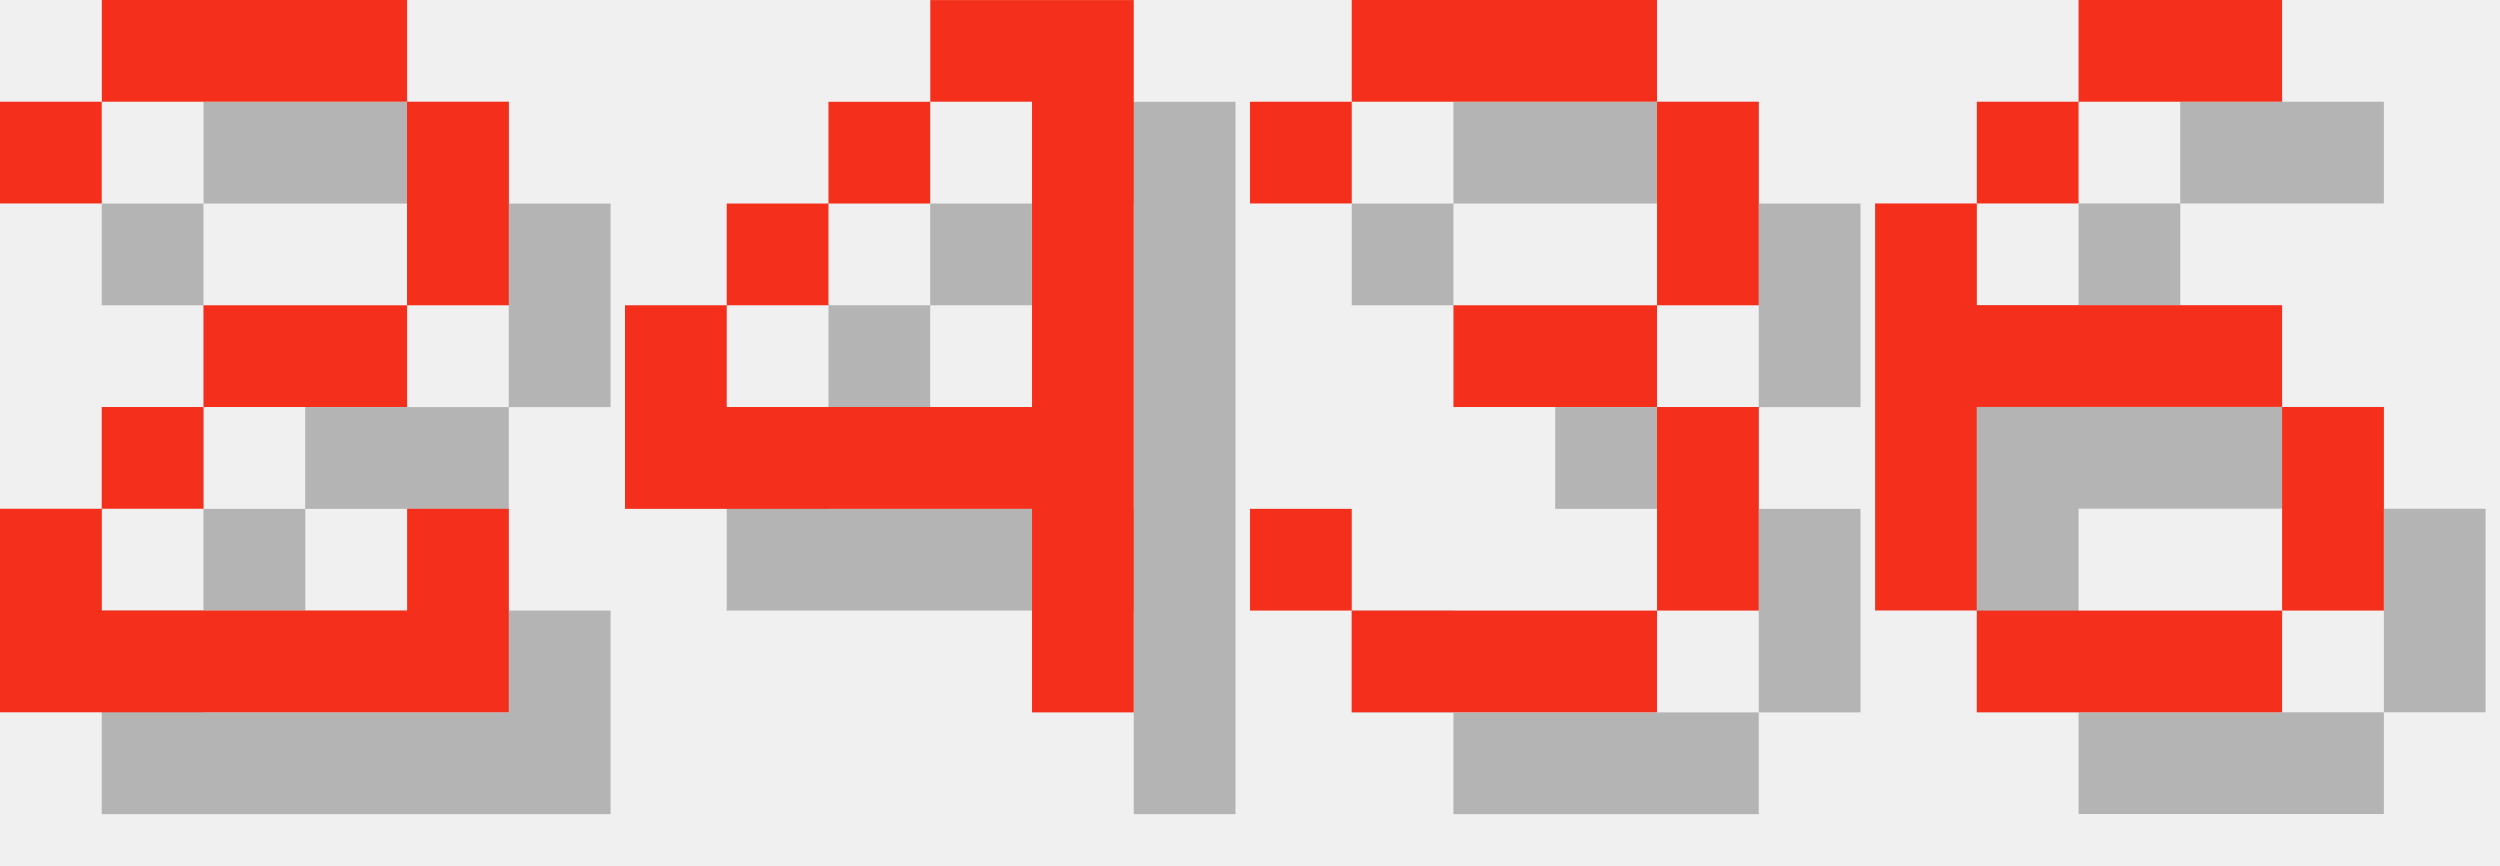
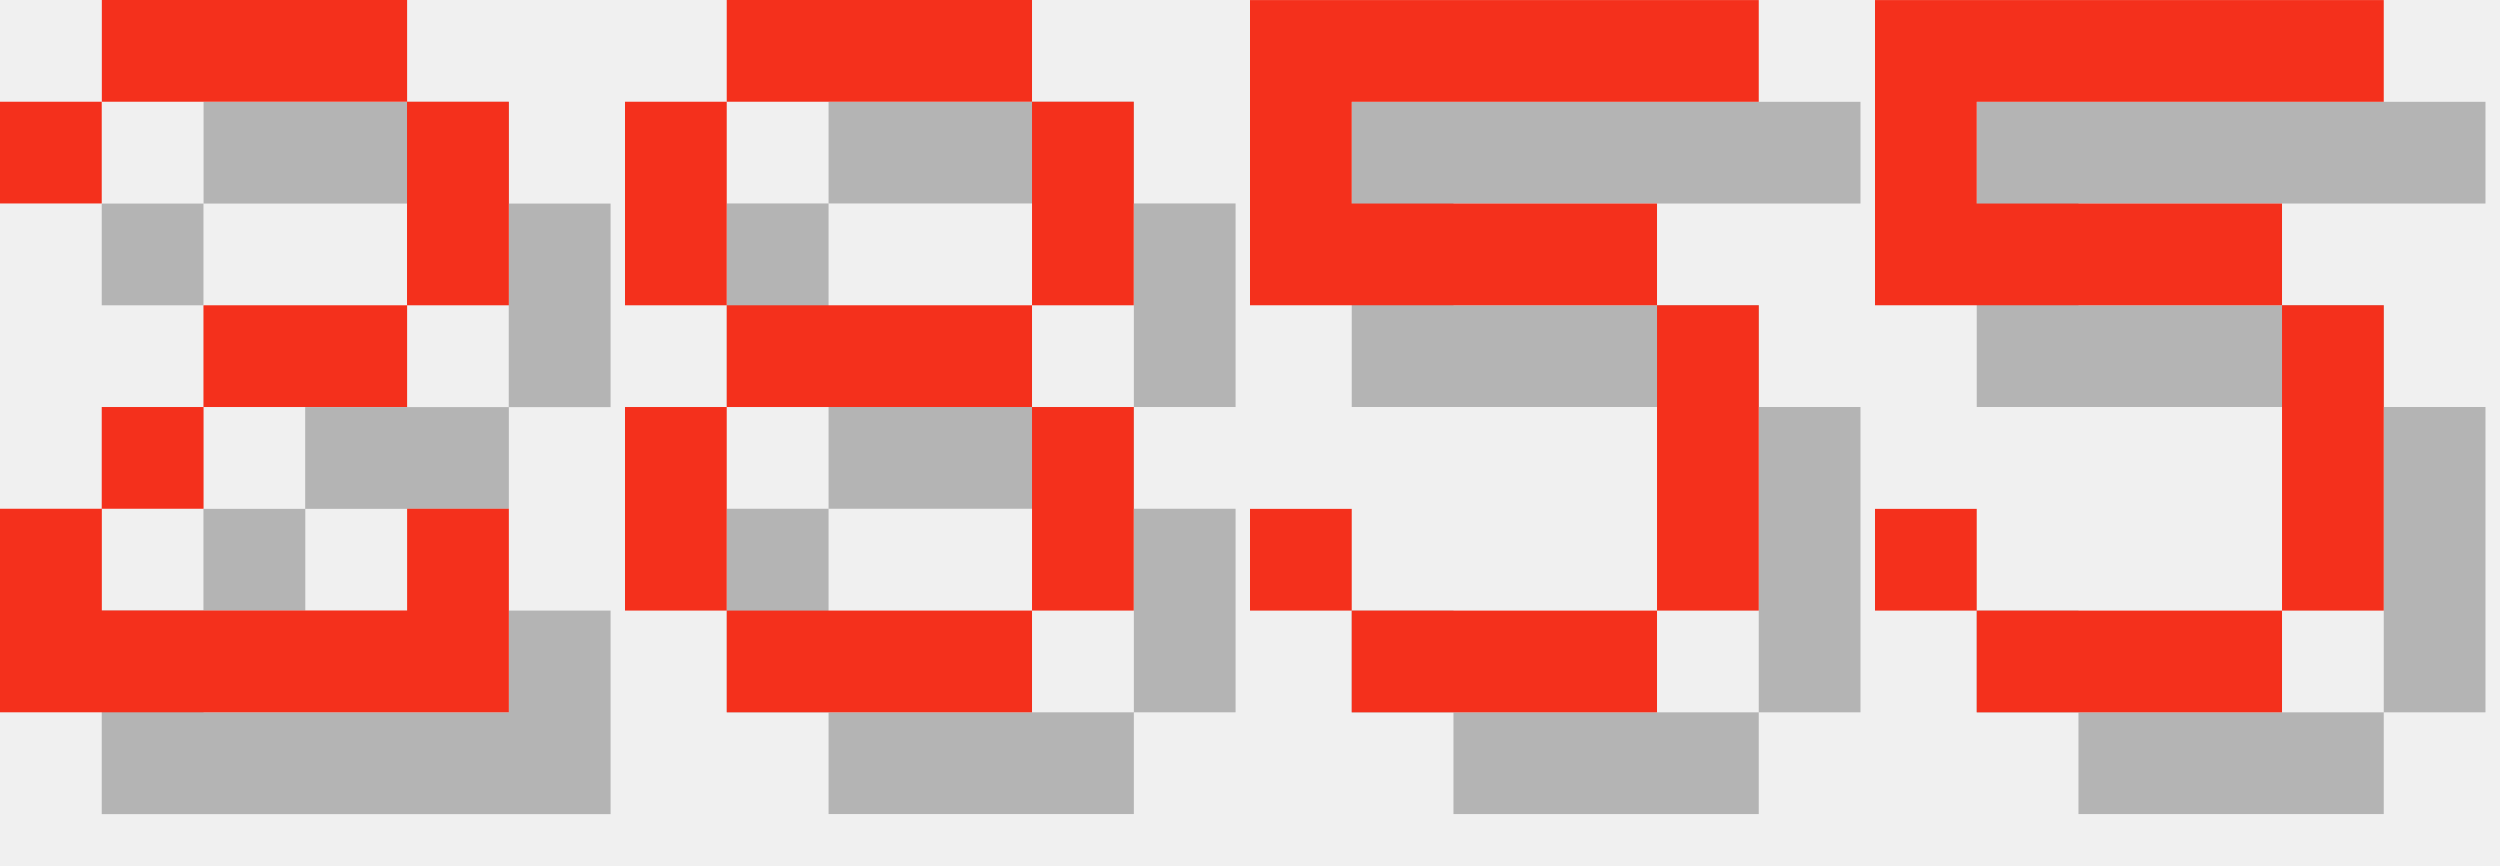
<svg xmlns="http://www.w3.org/2000/svg" version="1.1" width="104.0" height="36">
  <style>
        .text-foreground {
            fill: #F4301C;
        }
        .text-shadow {
            fill: #000000;
            fill-opacity: 0.25;
        }
    </style>
  <g class="digit" id="digit_2" transform="translate(0.0, 0), scale(4)">
    <path id="digit_2_shadow" class="text-shadow" d="m1.058 2.117v1.058h1.058v-1.058h3.175v2.117h-2.117v1.058h-1.058v1.058h-1.058v2.117h5.292v-2.117h-1.058v1.058h-3.175v-1.058h1.058v-1.058h2.117v-1.058h1.058v-2.117h-1.058v-1.058h-3.175v1.058h-1.058z" fill-opacity=".5" style="paint-order:stroke fill markers" />
    <path id="digit_2_fg" class="text-foreground" d="m0 1.058v1.058h1.058v-1.058h3.175v2.117h-2.117v1.058h-1.058v1.058h-1.058v2.117h5.292v-2.117h-1.058v1.058h-3.175v-1.058h1.058v-1.058h2.117v-1.058h1.058v-2.117h-1.058v-1.058h-3.175v1.058h-1.058z" fill="#fff" style="paint-order:stroke fill markers" />
  </g>
-   <g class="digit" id="digit_4" transform="translate(26.0, 0), scale(4)">
-     <path id="digit_4_shadow" class="text-shadow" d="m4.233 1.058v1.058h1.058v3.175h-3.175v-1.058h-1.058v2.117h4.233v2.117h1.058v-7.408h-2.117zm-2.117 3.175h1.058v-1.058h-1.058v1.058zm1.058-1.058h1.058v-1.058h-1.058v1.058z" fill-opacity=".5" style="paint-order:stroke fill markers" />
-     <path id="digit_4_fg" class="text-foreground" d="m3.175 0v1.058h1.058v3.175h-3.175v-1.058h-1.058v2.117h4.233v2.117h1.058v-7.408h-2.117zm-2.117 3.175h1.058v-1.058h-1.058v1.058zm1.058-1.058h1.058v-1.058h-1.058v1.058z" fill="#fff" style="paint-order:stroke fill markers" />
+   <g class="digit" id="digit_8" transform="translate(26.0, 0), scale(4)">
+     <path id="digit_8_shadow" class="text-shadow" d="m2.117 1.058v1.058h3.175v-1.058h-3.175zm3.175 1.058v2.117h1.058v-2.117h-1.058zm0 2.117h-3.175v1.058h3.175v-1.058zm0 1.058v2.117h1.058v-2.117h-1.058zm0 2.117h-3.175v1.058h3.175v-1.058zm-3.175 0v-2.117h-1.058v2.117h1.058zm0-3.175v-2.117h-1.058v2.117h1.058z" fill-opacity=".5" style="paint-order:stroke fill markers" />
+     <path id="digit_8_fg" class="text-foreground" d="m1.058 0v1.058h3.175v-1.058h-3.175zm3.175 1.058v2.117h1.058v-2.117h-1.058zm0 2.117h-3.175v1.058h3.175v-1.058zm0 1.058v2.117h1.058v-2.117h-1.058zm0 2.117h-3.175v1.058h3.175v-1.058zm-3.175 0v-2.117h-1.058v2.117h1.058zm0-3.175v-2.117h-1.058v2.117h1.058z" fill="#fff" style="paint-order:stroke fill markers" />
  </g>
-   <g class="digit" id="digit_3" transform="translate(52.0, 0), scale(4)">
-     <path id="digit_3_shadow" class="text-shadow" d="m1.058 2.117v1.058h1.058v-1.058h3.175v2.117h-2.117v1.058h2.117v2.117h-3.175v-1.058h-1.058v1.058h1.058v1.058h3.175v-1.058h1.058v-2.117h-1.058v-1.058h1.058v-2.117h-1.058v-1.058h-3.175v1.058h-1.058z" fill-opacity=".5" style="paint-order:stroke fill markers" />
-     <path id="digit_3_fg" class="text-foreground" d="m0 1.058v1.058h1.058v-1.058h3.175v2.117h-2.117v1.058h2.117v2.117h-3.175v-1.058h-1.058v1.058h1.058v1.058h3.175v-1.058h1.058v-2.117h-1.058v-1.058h1.058v-2.117h-1.058v-1.058h-3.175v1.058h-1.058z" fill="#fff" style="paint-order:stroke fill markers" />
+   <g class="digit" id="digit_5" transform="translate(52.0, 0), scale(4)">
+     <path id="digit_5_shadow" class="text-shadow" d="m1.058 1.058v3.175h4.233v3.175h-3.175v-1.058h-1.058v1.058h1.058v1.058h3.175v-1.058h1.058v-3.175h-1.058v-1.058h-3.175v-1.058h4.233v-1.058h-5.292z" fill-opacity=".5" style="paint-order:stroke fill markers" />
+     <path id="digit_5_fg" class="text-foreground" d="m0 0v3.175h4.233v3.175h-3.175v-1.058h-1.058v1.058h1.058v1.058h3.175v-1.058h1.058v-3.175h-1.058v-1.058h-3.175v-1.058h4.233v-1.058h-5.292z" fill="#fff" style="paint-order:stroke fill markers" />
  </g>
-   <g class="digit" id="digit_6" transform="translate(78.0, 0), scale(4)">
-     <path id="digit_6_shadow" class="text-shadow" d="m3.175 1.058v1.058h2.117v-1.058h-2.117zm0 1.058h-1.058v1.058h1.058v-1.058zm-1.058 1.058h-1.058v4.233h1.058v-2.117h3.175v-1.058h-3.175v-1.058zm3.175 2.117v2.117h1.058v-2.117h-1.058zm0 2.117h-3.175v1.058h3.175v-1.058z" fill-opacity=".5" style="paint-order:stroke fill markers" />
-     <path id="digit_6_fg" class="text-foreground" d="m2.117 0v1.058h2.117v-1.058h-2.117zm0 1.058h-1.058v1.058h1.058v-1.058zm-1.058 1.058h-1.058v4.233h1.058v-2.117h3.175v-1.058h-3.175v-1.058zm3.175 2.117v2.117h1.058v-2.117h-1.058zm0 2.117h-3.175v1.058h3.175v-1.058z" fill="#fff" style="paint-order:stroke fill markers" />
+   <g class="digit" id="digit_5" transform="translate(78.0, 0), scale(4)">
+     <path id="digit_5_shadow" class="text-shadow" d="m1.058 1.058v3.175h4.233v3.175h-3.175v-1.058h-1.058v1.058h1.058v1.058h3.175v-1.058h1.058v-3.175h-1.058v-1.058h-3.175v-1.058h4.233v-1.058h-5.292z" fill-opacity=".5" style="paint-order:stroke fill markers" />
+     <path id="digit_5_fg" class="text-foreground" d="m0 0v3.175h4.233v3.175h-3.175v-1.058h-1.058v1.058h1.058v1.058h3.175v-1.058h1.058v-3.175h-1.058v-1.058h-3.175v-1.058h4.233v-1.058h-5.292z" fill="#fff" style="paint-order:stroke fill markers" />
  </g>
</svg>
